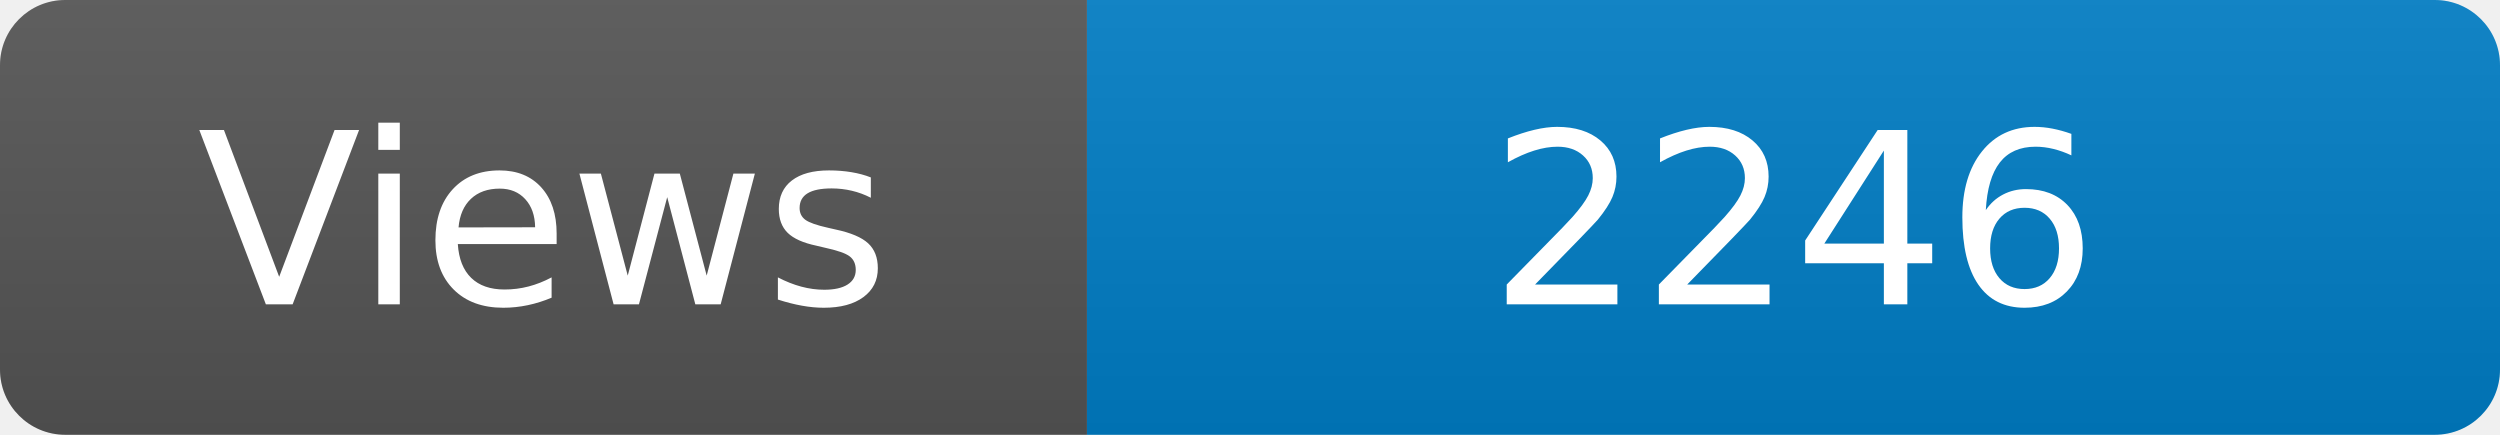
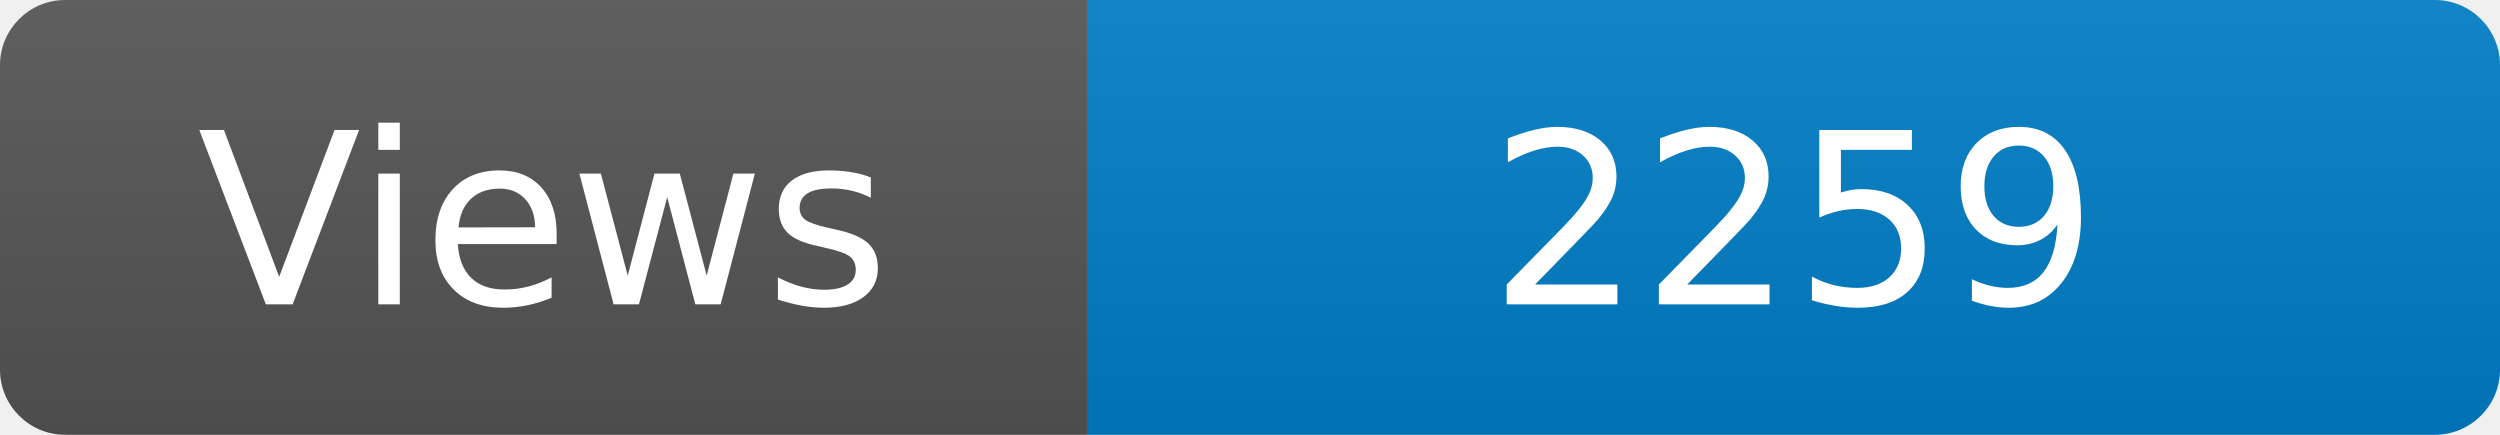
<svg xmlns="http://www.w3.org/2000/svg" width="115" height="20" role="img" aria-label="Maintained?: yes">
  <linearGradient id="s" x2="0" y2="100%">
    <stop offset="0" stop-color="#bbb" stop-opacity=".1" />
    <stop offset="1" stop-opacity=".1" />
  </linearGradient>
  <clipPath id="r">
    <rect width="115" height="20" rx="3" fill="#fff" />
  </clipPath>
  <g clip-path="url(#r)">
    <rect width="50" height="20" fill="#555" />
    <rect x="50" width="160" height="20" fill="#007ec6" />
    <rect width="115" height="20" fill="url(#s)" />
  </g>
  <g fill="#fff" text-anchor="middle" font-family="Verdana,Geneva,DejaVu Sans,sans-serif" font-size="110">
    <text x="250" y="140" transform="scale(.1)" fill="#fff">Views</text>
-     <text x="825" y="140" transform="scale(.1)" fill="#fff">2246</text>
+     <text x="825" y="140" transform="scale(.1)" fill="#fff">2259</text>
  </g>
</svg>
